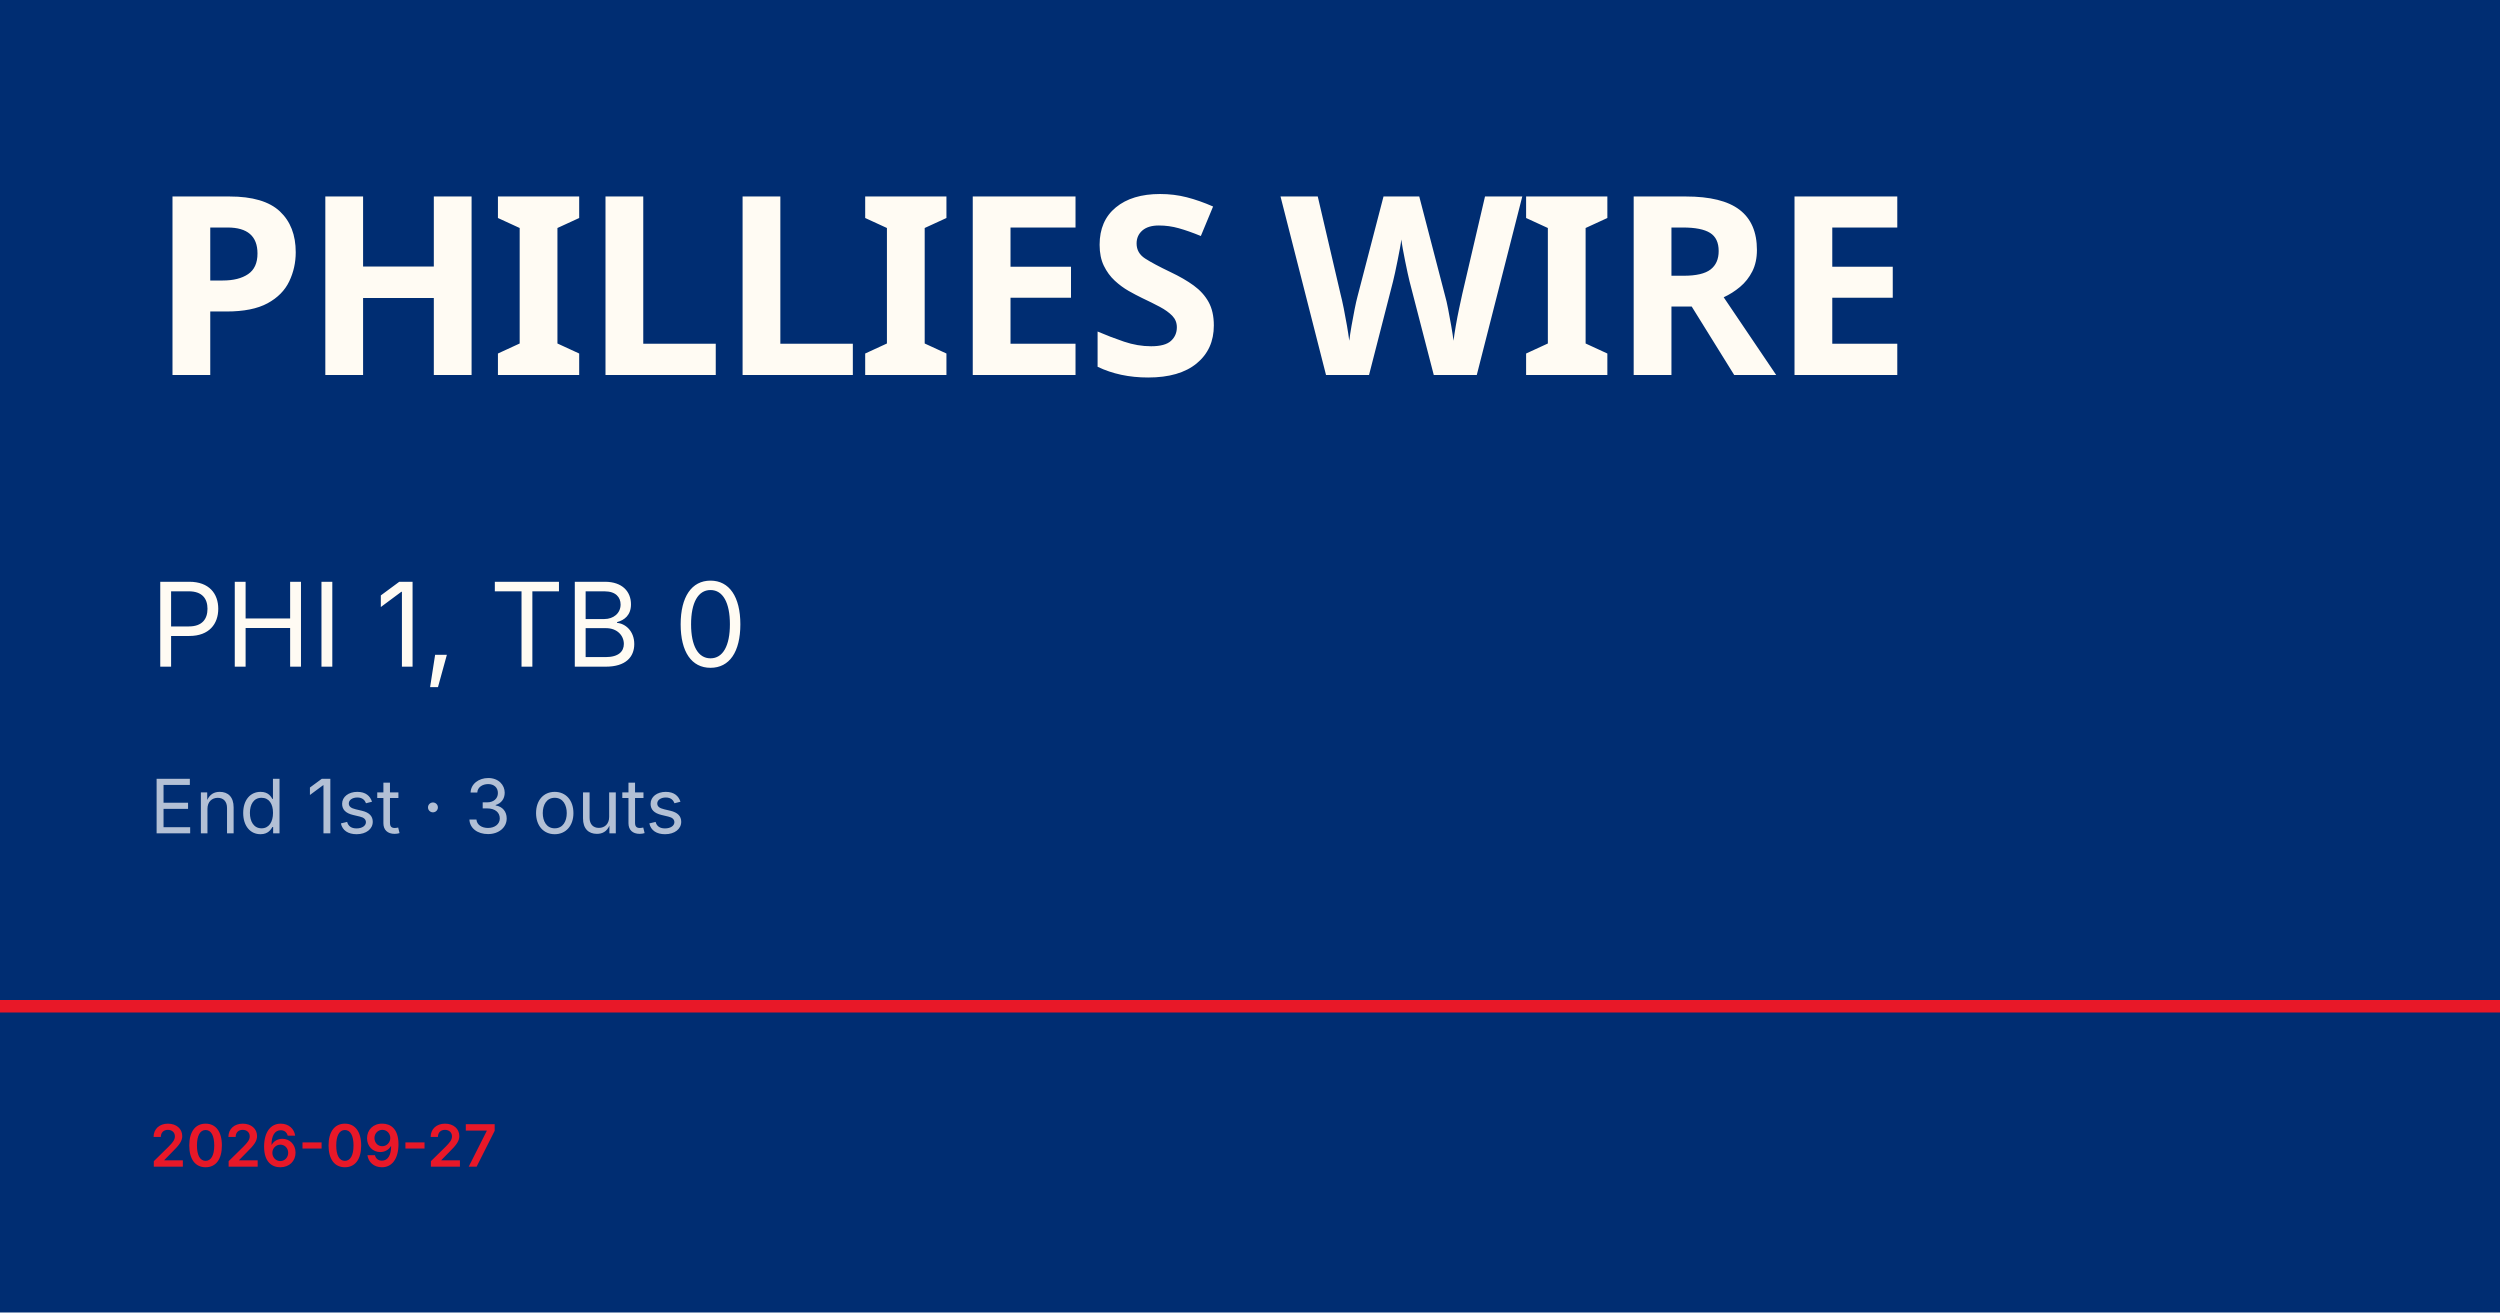
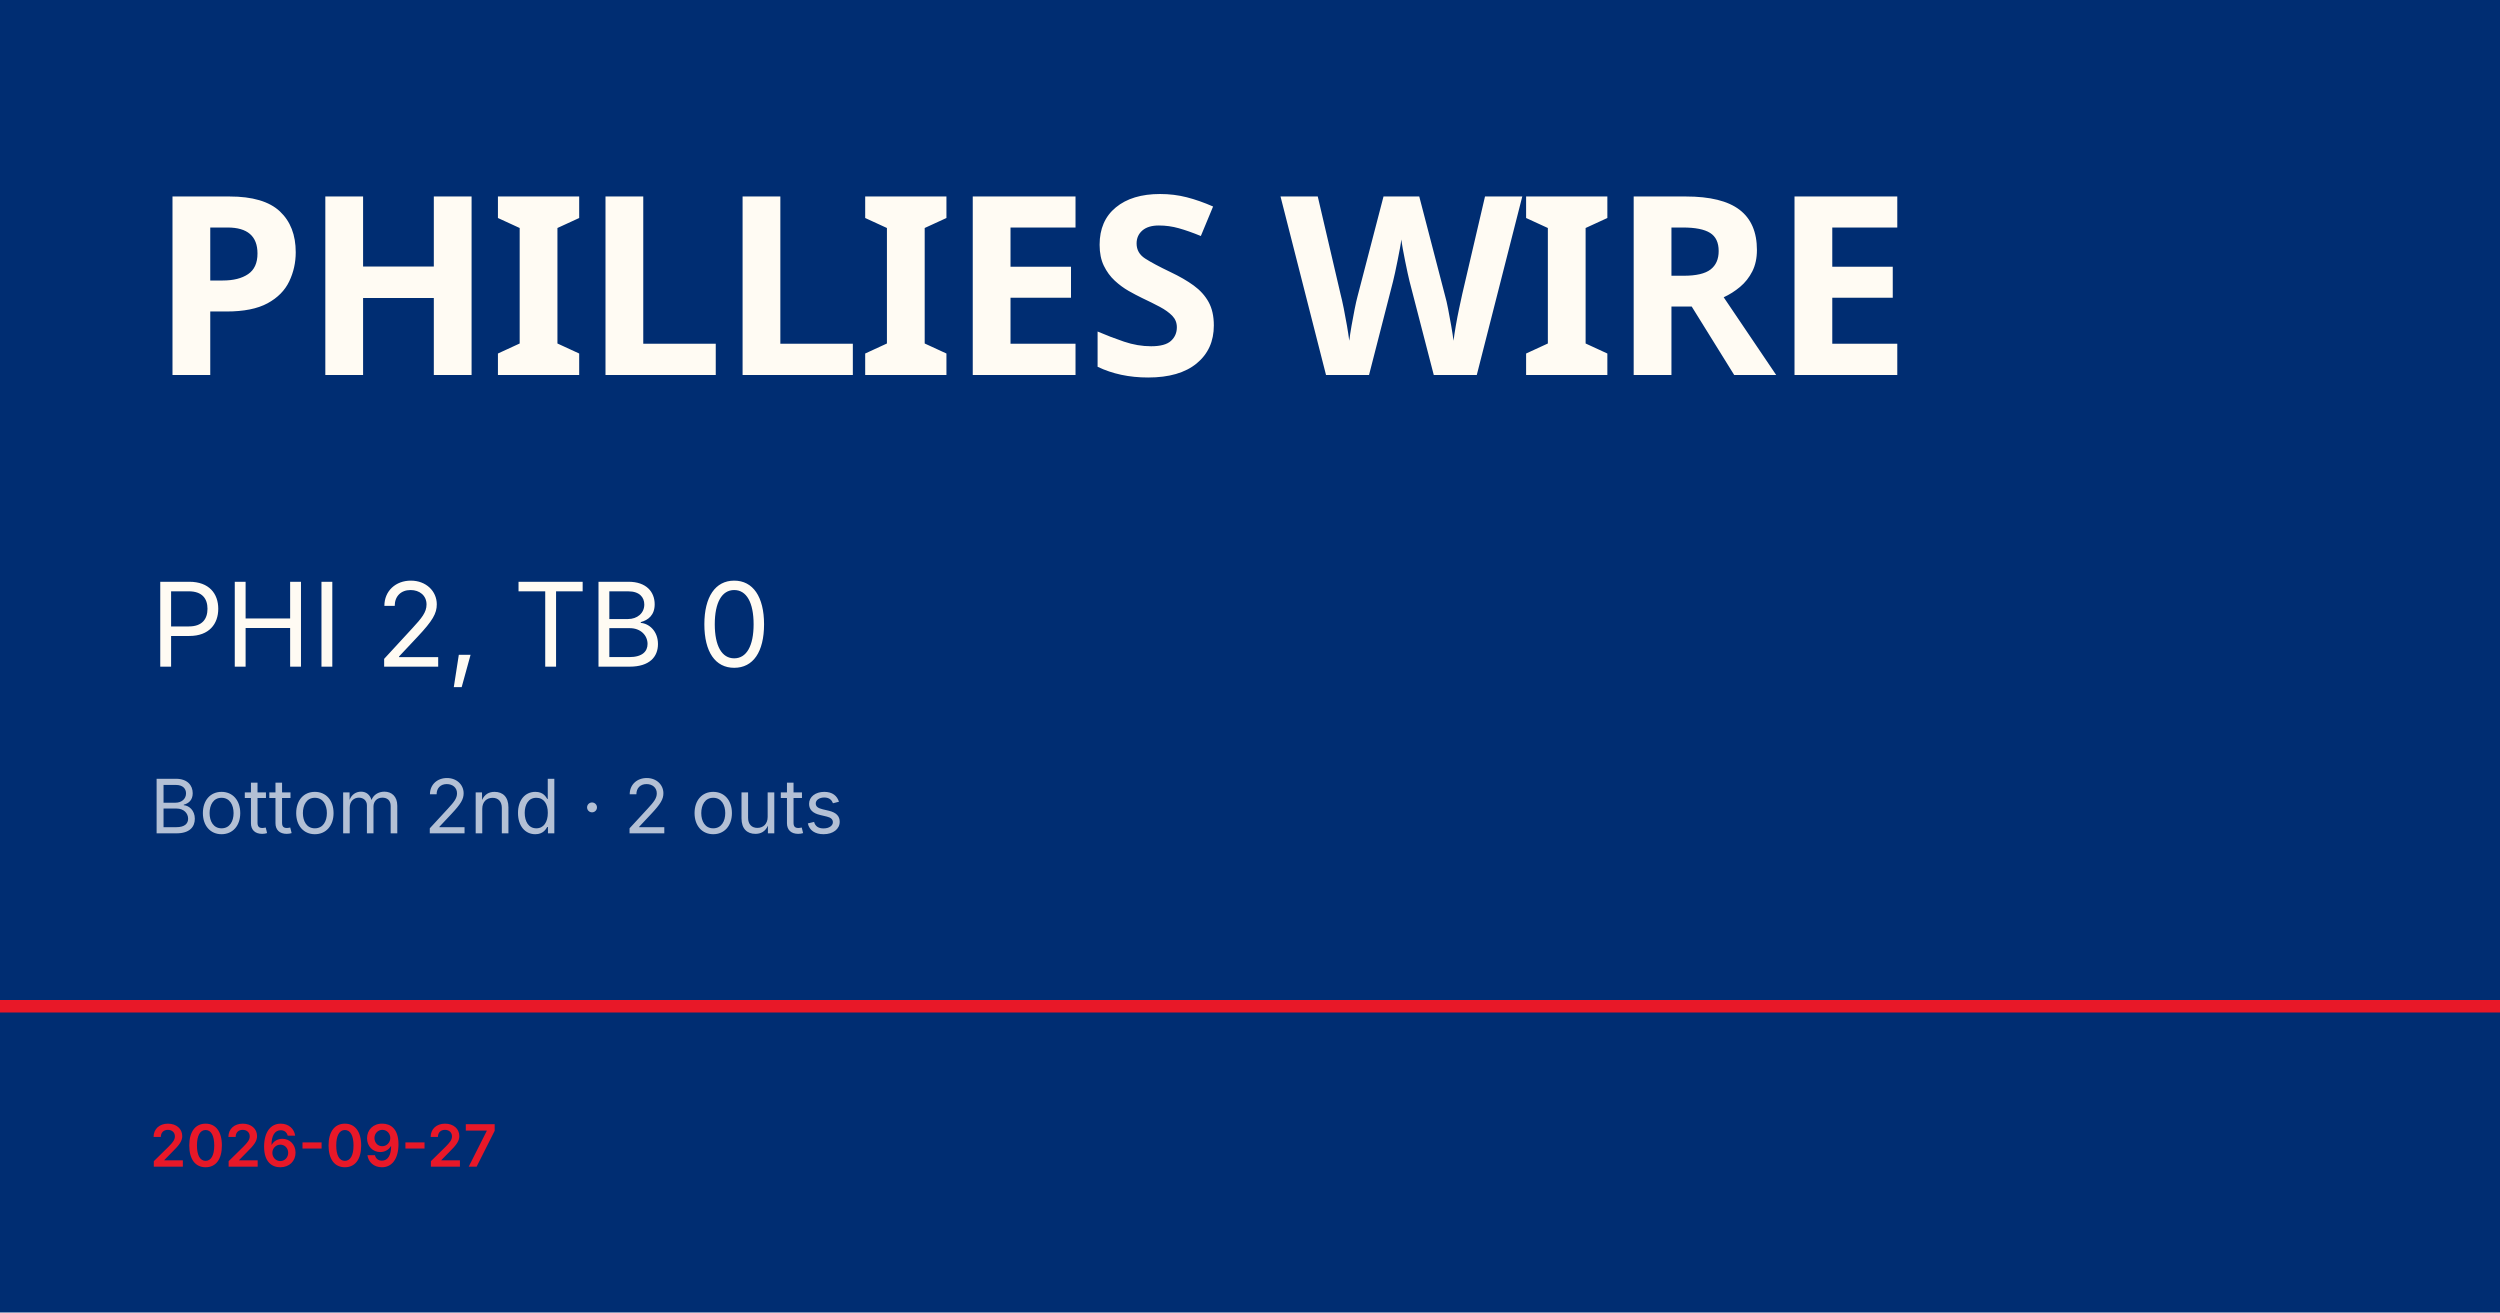
<svg xmlns="http://www.w3.org/2000/svg" viewBox="0 0 1200 630">
  <rect width="1200" height="630" fill="#002d72" />
  <rect y="480" width="1200" height="6" fill="#e81828" />
  <text x="72" y="180" font-family="Barlow Condensed, Impact, sans-serif" font-size="120" font-weight="900" fill="#fffbf3" letter-spacing="-2">PHILLIES WIRE</text>
-   <text x="72" y="320" font-family="Inter, Helvetica, sans-serif" font-size="56" fill="#fffbf3">PHI 1, TB 0</text>
-   <text x="72" y="400" font-family="Inter, Helvetica, sans-serif" font-size="36" fill="rgba(255,255,255,0.7)">End 1st · 3 outs</text>
+   <text x="72" y="320" font-family="Inter, Helvetica, sans-serif" font-size="56" fill="#fffbf3">PHI 2, TB 0</text>
+   <text x="72" y="400" font-family="Inter, Helvetica, sans-serif" font-size="36" fill="rgba(255,255,255,0.7)">Bottom 2nd · 2 outs</text>
  <text x="72" y="560" font-family="Inter, Helvetica, sans-serif" font-size="28" fill="#e81828" font-weight="600">2026-09-27</text>
</svg>
